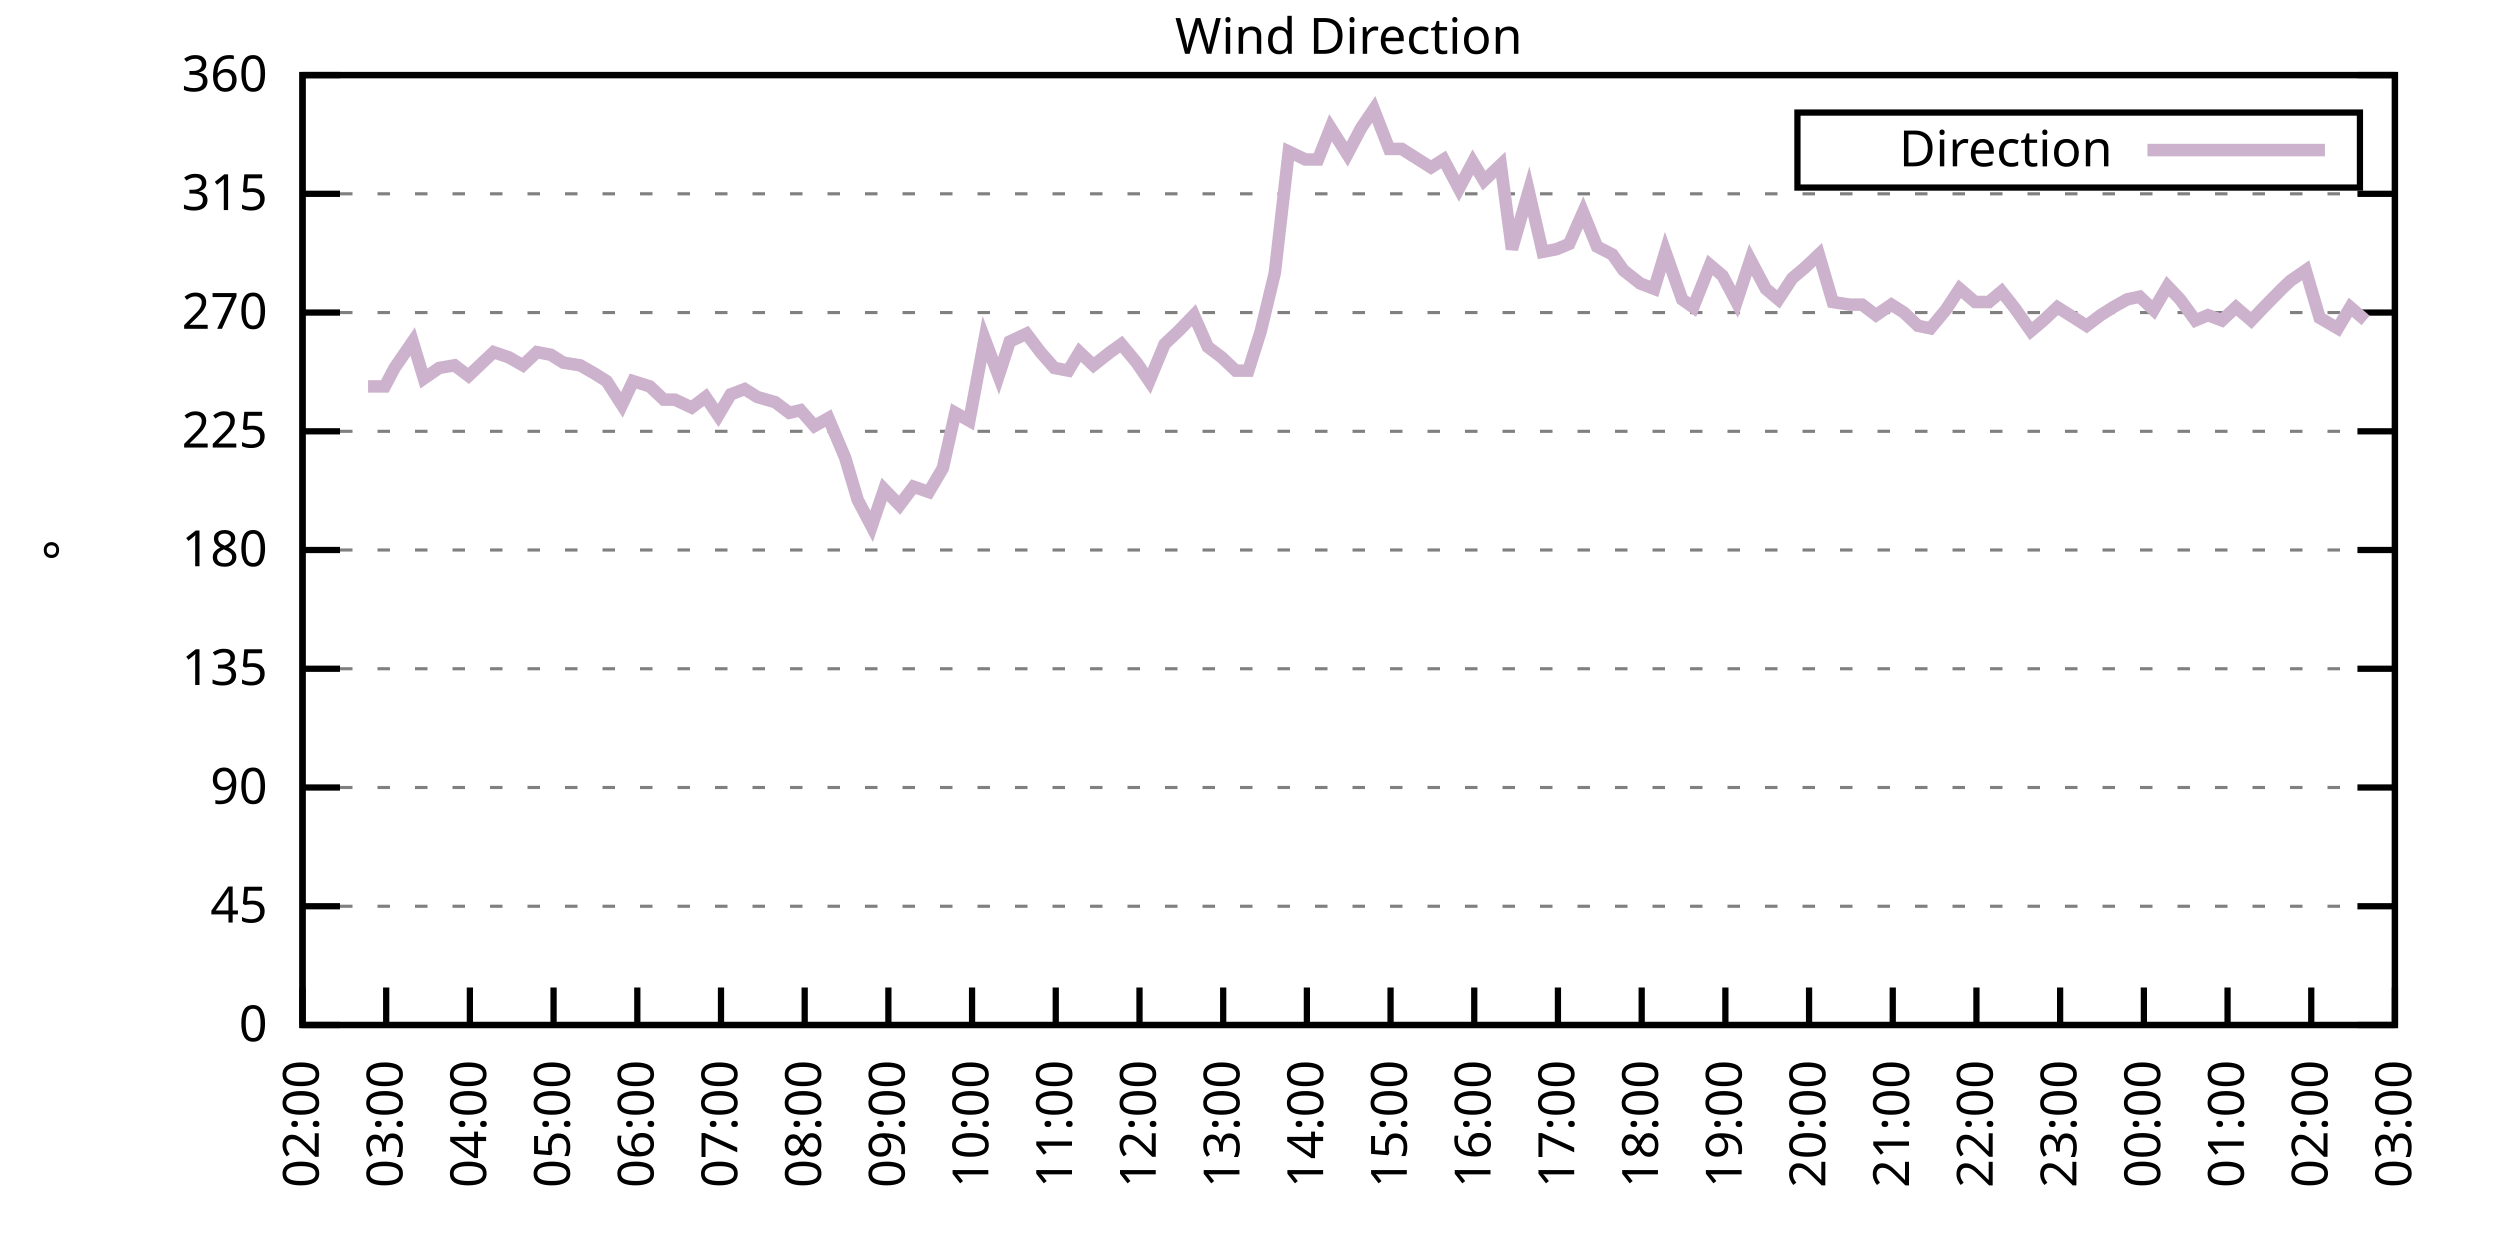
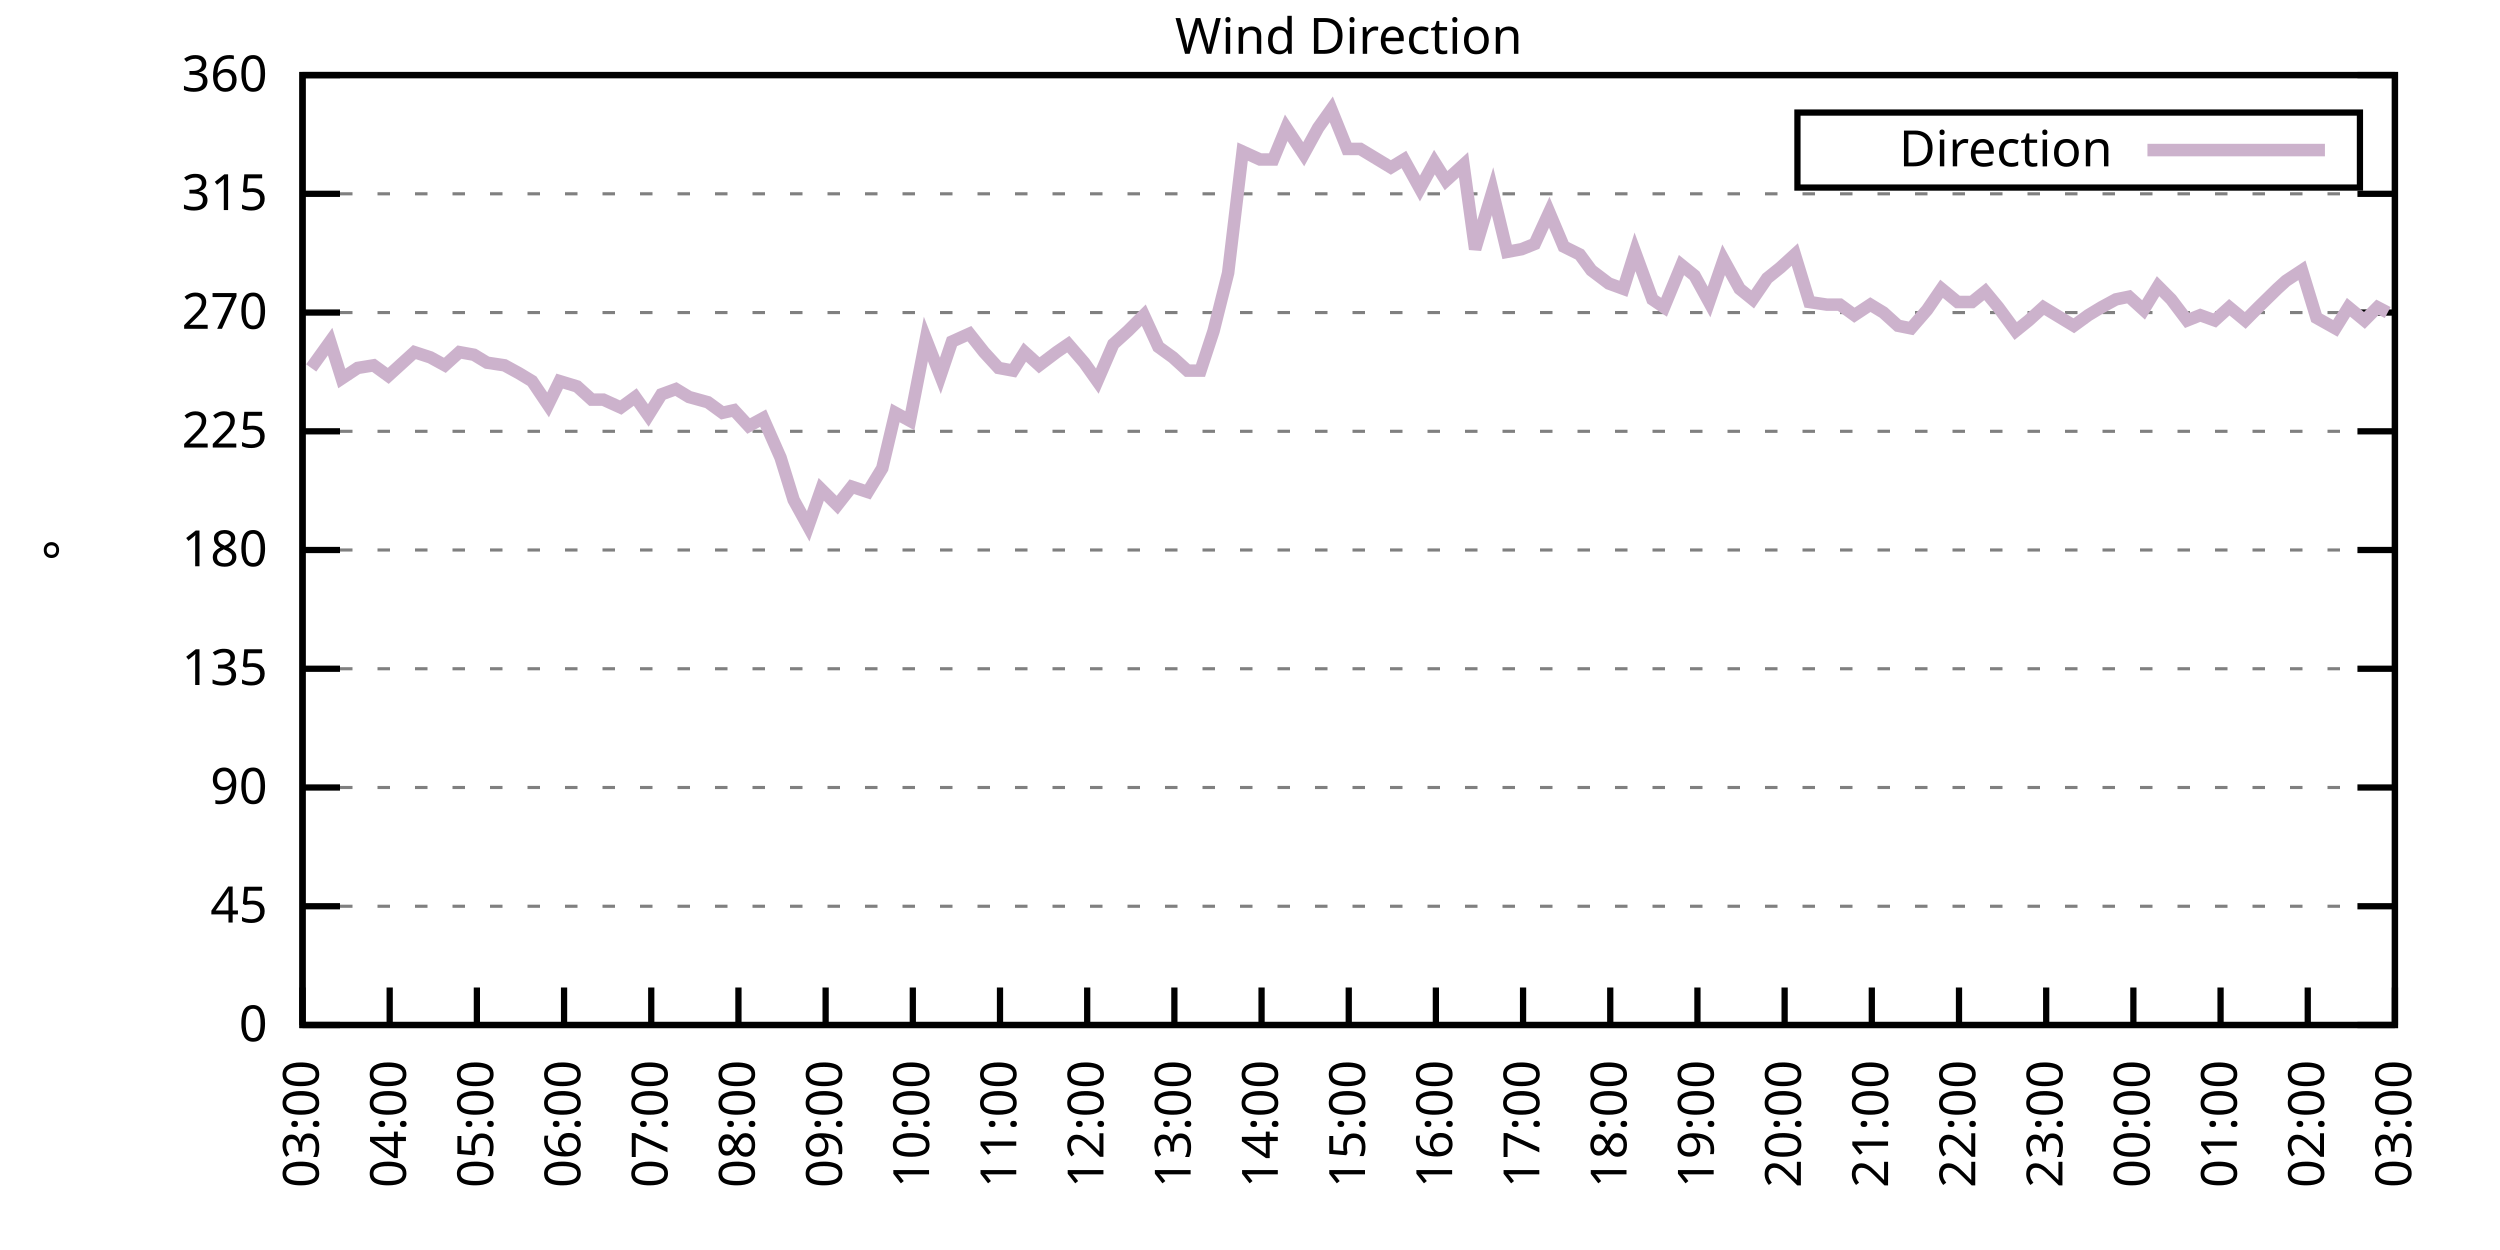
<svg xmlns="http://www.w3.org/2000/svg" xmlns:xlink="http://www.w3.org/1999/xlink" width="400" height="200" viewBox="0 0 400 200">
  <g id="gnuplot_canvas">
    <rect x="0" y="0" width="400" height="200" fill="none" />
    <defs>
      <circle id="gpDot" r="0.5" stroke-width="0.5" stroke="currentColor" />
      <path id="gpPt0" stroke-width="0.333" stroke="currentColor" d="M-1,0 h2 M0,-1 v2" />
      <path id="gpPt1" stroke-width="0.333" stroke="currentColor" d="M-1,-1 L1,1 M1,-1 L-1,1" />
      <path id="gpPt2" stroke-width="0.333" stroke="currentColor" d="M-1,0 L1,0 M0,-1 L0,1 M-1,-1 L1,1 M-1,1 L1,-1" />
      <rect id="gpPt3" stroke-width="0.333" stroke="currentColor" x="-1" y="-1" width="2" height="2" />
      <rect id="gpPt4" stroke-width="0.333" stroke="currentColor" fill="currentColor" x="-1" y="-1" width="2" height="2" />
      <circle id="gpPt5" stroke-width="0.333" stroke="currentColor" cx="0" cy="0" r="1" />
      <use xlink:href="#gpPt5" id="gpPt6" fill="currentColor" stroke="none" />
      <path id="gpPt7" stroke-width="0.333" stroke="currentColor" d="M0,-1.33 L-1.33,0.67 L1.33,0.67 z" />
      <use xlink:href="#gpPt7" id="gpPt8" fill="currentColor" stroke="none" />
      <use xlink:href="#gpPt7" id="gpPt9" stroke="currentColor" transform="rotate(180)" />
      <use xlink:href="#gpPt9" id="gpPt10" fill="currentColor" stroke="none" />
      <use xlink:href="#gpPt3" id="gpPt11" stroke="currentColor" transform="rotate(45)" />
      <use xlink:href="#gpPt11" id="gpPt12" fill="currentColor" stroke="none" />
      <path id="gpPt13" stroke-width="0.333" stroke="currentColor" d="M0,1.330 L1.265,0.411 L0.782,-1.067 L-0.782,-1.076 L-1.265,0.411 z" />
      <use xlink:href="#gpPt13" id="gpPt14" fill="currentColor" stroke="none" />
      <filter id="textbox" filterUnits="objectBoundingBox" x="0" y="0" height="1" width="1">
        <feFlood flood-color="white" flood-opacity="1" result="bgnd" />
        <feComposite in="SourceGraphic" in2="bgnd" operator="atop" />
      </filter>
      <filter id="greybox" filterUnits="objectBoundingBox" x="0" y="0" height="1" width="1">
        <feFlood flood-color="lightgrey" flood-opacity="1" result="grey" />
        <feComposite in="SourceGraphic" in2="grey" operator="atop" />
      </filter>
    </defs>
    <g fill="none" color="white" stroke="currentColor" stroke-width="1.00" stroke-linecap="butt" stroke-linejoin="miter">
</g>
    <g fill="none" color="black" stroke="currentColor" stroke-width="1.00" stroke-linecap="butt" stroke-linejoin="miter">
      <g stroke="none" shape-rendering="crispEdges">
        <polygon fill="rgb(255, 255, 255)" points="48.40,164.00 383.18,164.00 383.18,12.02 48.40,12.02 " />
      </g>
    </g>
    <g fill="none" color="black" stroke="currentColor" stroke-width="1.00" stroke-linecap="butt" stroke-linejoin="miter">
</g>
    <g fill="none" color="black" stroke="black" stroke-width="0.50" stroke-linecap="butt" stroke-linejoin="miter">
</g>
    <g fill="none" color="gray" stroke="currentColor" stroke-width="0.50" stroke-linecap="butt" stroke-linejoin="miter">
      <path stroke="gray" stroke-dasharray="2,4" class="gridline" d="M48.40,164.00 L383.19,164.00  " />
    </g>
    <g fill="none" color="gray" stroke="gray" stroke-width="1.00" stroke-linecap="butt" stroke-linejoin="miter">
</g>
    <g fill="none" color="black" stroke="currentColor" stroke-width="1.00" stroke-linecap="butt" stroke-linejoin="miter">
      <path stroke="black" d="M48.40,164.00 L54.40,164.00 M383.19,164.00 L377.19,164.00  " />
      <g transform="translate(42.80,166.60)" stroke="none" fill="black" font-family="Sans" font-size="8.00" text-anchor="end">
        <text>
          <tspan font-family="Sans"> 0</tspan>
        </text>
      </g>
    </g>
    <g fill="none" color="black" stroke="currentColor" stroke-width="1.00" stroke-linecap="butt" stroke-linejoin="miter">
</g>
    <g fill="none" color="black" stroke="black" stroke-width="0.50" stroke-linecap="butt" stroke-linejoin="miter">
</g>
    <g fill="none" color="gray" stroke="currentColor" stroke-width="0.50" stroke-linecap="butt" stroke-linejoin="miter">
      <path stroke="gray" stroke-dasharray="2,4" class="gridline" d="M48.40,145.00 L383.19,145.00  " />
    </g>
    <g fill="none" color="gray" stroke="gray" stroke-width="1.00" stroke-linecap="butt" stroke-linejoin="miter">
</g>
    <g fill="none" color="black" stroke="currentColor" stroke-width="1.00" stroke-linecap="butt" stroke-linejoin="miter">
      <path stroke="black" d="M48.40,145.00 L54.40,145.00 M383.19,145.00 L377.19,145.00  " />
      <g transform="translate(42.80,147.60)" stroke="none" fill="black" font-family="Sans" font-size="8.00" text-anchor="end">
        <text>
          <tspan font-family="Sans"> 45</tspan>
        </text>
      </g>
    </g>
    <g fill="none" color="black" stroke="currentColor" stroke-width="1.00" stroke-linecap="butt" stroke-linejoin="miter">
</g>
    <g fill="none" color="black" stroke="black" stroke-width="0.50" stroke-linecap="butt" stroke-linejoin="miter">
</g>
    <g fill="none" color="gray" stroke="currentColor" stroke-width="0.50" stroke-linecap="butt" stroke-linejoin="miter">
      <path stroke="gray" stroke-dasharray="2,4" class="gridline" d="M48.40,126.00 L383.19,126.00  " />
    </g>
    <g fill="none" color="gray" stroke="gray" stroke-width="1.00" stroke-linecap="butt" stroke-linejoin="miter">
</g>
    <g fill="none" color="black" stroke="currentColor" stroke-width="1.00" stroke-linecap="butt" stroke-linejoin="miter">
      <path stroke="black" d="M48.40,126.00 L54.40,126.00 M383.19,126.00 L377.19,126.00  " />
      <g transform="translate(42.80,128.60)" stroke="none" fill="black" font-family="Sans" font-size="8.00" text-anchor="end">
        <text>
          <tspan font-family="Sans"> 90</tspan>
        </text>
      </g>
    </g>
    <g fill="none" color="black" stroke="currentColor" stroke-width="1.00" stroke-linecap="butt" stroke-linejoin="miter">
</g>
    <g fill="none" color="black" stroke="black" stroke-width="0.50" stroke-linecap="butt" stroke-linejoin="miter">
</g>
    <g fill="none" color="gray" stroke="currentColor" stroke-width="0.50" stroke-linecap="butt" stroke-linejoin="miter">
      <path stroke="gray" stroke-dasharray="2,4" class="gridline" d="M48.40,107.00 L383.19,107.00  " />
    </g>
    <g fill="none" color="gray" stroke="gray" stroke-width="1.00" stroke-linecap="butt" stroke-linejoin="miter">
</g>
    <g fill="none" color="black" stroke="currentColor" stroke-width="1.00" stroke-linecap="butt" stroke-linejoin="miter">
      <path stroke="black" d="M48.40,107.00 L54.40,107.00 M383.19,107.00 L377.19,107.00  " />
      <g transform="translate(42.80,109.60)" stroke="none" fill="black" font-family="Sans" font-size="8.00" text-anchor="end">
        <text>
          <tspan font-family="Sans"> 135</tspan>
        </text>
      </g>
    </g>
    <g fill="none" color="black" stroke="currentColor" stroke-width="1.00" stroke-linecap="butt" stroke-linejoin="miter">
</g>
    <g fill="none" color="black" stroke="black" stroke-width="0.50" stroke-linecap="butt" stroke-linejoin="miter">
</g>
    <g fill="none" color="gray" stroke="currentColor" stroke-width="0.50" stroke-linecap="butt" stroke-linejoin="miter">
      <path stroke="gray" stroke-dasharray="2,4" class="gridline" d="M48.40,88.00 L383.19,88.00  " />
    </g>
    <g fill="none" color="gray" stroke="gray" stroke-width="1.00" stroke-linecap="butt" stroke-linejoin="miter">
</g>
    <g fill="none" color="black" stroke="currentColor" stroke-width="1.00" stroke-linecap="butt" stroke-linejoin="miter">
      <path stroke="black" d="M48.40,88.00 L54.40,88.00 M383.19,88.00 L377.19,88.00  " />
      <g transform="translate(42.80,90.60)" stroke="none" fill="black" font-family="Sans" font-size="8.00" text-anchor="end">
        <text>
          <tspan font-family="Sans"> 180</tspan>
        </text>
      </g>
    </g>
    <g fill="none" color="black" stroke="currentColor" stroke-width="1.00" stroke-linecap="butt" stroke-linejoin="miter">
</g>
    <g fill="none" color="black" stroke="black" stroke-width="0.50" stroke-linecap="butt" stroke-linejoin="miter">
</g>
    <g fill="none" color="gray" stroke="currentColor" stroke-width="0.50" stroke-linecap="butt" stroke-linejoin="miter">
      <path stroke="gray" stroke-dasharray="2,4" class="gridline" d="M48.40,69.01 L383.19,69.01  " />
    </g>
    <g fill="none" color="gray" stroke="gray" stroke-width="1.00" stroke-linecap="butt" stroke-linejoin="miter">
</g>
    <g fill="none" color="black" stroke="currentColor" stroke-width="1.00" stroke-linecap="butt" stroke-linejoin="miter">
      <path stroke="black" d="M48.40,69.01 L54.40,69.01 M383.19,69.01 L377.19,69.01  " />
      <g transform="translate(42.80,71.61)" stroke="none" fill="black" font-family="Sans" font-size="8.00" text-anchor="end">
        <text>
          <tspan font-family="Sans"> 225</tspan>
        </text>
      </g>
    </g>
    <g fill="none" color="black" stroke="currentColor" stroke-width="1.00" stroke-linecap="butt" stroke-linejoin="miter">
</g>
    <g fill="none" color="black" stroke="black" stroke-width="0.50" stroke-linecap="butt" stroke-linejoin="miter">
</g>
    <g fill="none" color="gray" stroke="currentColor" stroke-width="0.50" stroke-linecap="butt" stroke-linejoin="miter">
      <path stroke="gray" stroke-dasharray="2,4" class="gridline" d="M48.40,50.01 L383.19,50.01  " />
    </g>
    <g fill="none" color="gray" stroke="gray" stroke-width="1.00" stroke-linecap="butt" stroke-linejoin="miter">
</g>
    <g fill="none" color="black" stroke="currentColor" stroke-width="1.00" stroke-linecap="butt" stroke-linejoin="miter">
      <path stroke="black" d="M48.40,50.01 L54.40,50.01 M383.19,50.01 L377.19,50.01  " />
      <g transform="translate(42.80,52.61)" stroke="none" fill="black" font-family="Sans" font-size="8.00" text-anchor="end">
        <text>
          <tspan font-family="Sans"> 270</tspan>
        </text>
      </g>
    </g>
    <g fill="none" color="black" stroke="currentColor" stroke-width="1.00" stroke-linecap="butt" stroke-linejoin="miter">
</g>
    <g fill="none" color="black" stroke="black" stroke-width="0.50" stroke-linecap="butt" stroke-linejoin="miter">
</g>
    <g fill="none" color="gray" stroke="currentColor" stroke-width="0.50" stroke-linecap="butt" stroke-linejoin="miter">
      <path stroke="gray" stroke-dasharray="2,4" class="gridline" d="M48.40,31.01 L383.19,31.01  " />
    </g>
    <g fill="none" color="gray" stroke="gray" stroke-width="1.00" stroke-linecap="butt" stroke-linejoin="miter">
</g>
    <g fill="none" color="black" stroke="currentColor" stroke-width="1.00" stroke-linecap="butt" stroke-linejoin="miter">
      <path stroke="black" d="M48.40,31.01 L54.40,31.01 M383.19,31.01 L377.19,31.01  " />
      <g transform="translate(42.80,33.61)" stroke="none" fill="black" font-family="Sans" font-size="8.00" text-anchor="end">
        <text>
          <tspan font-family="Sans"> 315</tspan>
        </text>
      </g>
    </g>
    <g fill="none" color="black" stroke="currentColor" stroke-width="1.00" stroke-linecap="butt" stroke-linejoin="miter">
</g>
    <g fill="none" color="black" stroke="black" stroke-width="0.50" stroke-linecap="butt" stroke-linejoin="miter">
</g>
    <g fill="none" color="gray" stroke="currentColor" stroke-width="0.50" stroke-linecap="butt" stroke-linejoin="miter">
      <path stroke="gray" stroke-dasharray="2,4" class="gridline" d="M48.40,12.01 L383.19,12.01  " />
    </g>
    <g fill="none" color="gray" stroke="gray" stroke-width="1.00" stroke-linecap="butt" stroke-linejoin="miter">
</g>
    <g fill="none" color="black" stroke="currentColor" stroke-width="1.00" stroke-linecap="butt" stroke-linejoin="miter">
      <path stroke="black" d="M48.40,12.01 L54.40,12.01 M383.19,12.01 L377.19,12.01  " />
      <g transform="translate(42.80,14.61)" stroke="none" fill="black" font-family="Sans" font-size="8.00" text-anchor="end">
        <text>
          <tspan font-family="Sans"> 360</tspan>
        </text>
      </g>
    </g>
    <g fill="none" color="black" stroke="currentColor" stroke-width="1.00" stroke-linecap="butt" stroke-linejoin="miter">
      <path stroke="black" d="M48.40,164.00 L48.40,158.00  " />
      <g transform="translate(51.00,169.60) rotate(270.00)" stroke="none" fill="black" font-family="Sans" font-size="8.00" text-anchor="end">
        <text>
-           <tspan font-family="Sans">02:00</tspan>
-         </text>
-       </g>
-     </g>
-     <g fill="none" color="black" stroke="currentColor" stroke-width="1.00" stroke-linecap="butt" stroke-linejoin="miter">
-       <path stroke="black" d="M61.79,164.00 L61.79,158.00  " />
-       <g transform="translate(64.39,169.60) rotate(270.00)" stroke="none" fill="black" font-family="Sans" font-size="8.00" text-anchor="end">
-         <text>
          <tspan font-family="Sans">03:00</tspan>
        </text>
      </g>
    </g>
    <g fill="none" color="black" stroke="currentColor" stroke-width="1.00" stroke-linecap="butt" stroke-linejoin="miter">
-       <path stroke="black" d="M75.18,164.00 L75.18,158.00  " />
-       <g transform="translate(77.78,169.60) rotate(270.00)" stroke="none" fill="black" font-family="Sans" font-size="8.00" text-anchor="end">
+       <path stroke="black" d="M62.35,164.00 L62.35,158.00  " />
+       <g transform="translate(64.95,169.60) rotate(270.00)" stroke="none" fill="black" font-family="Sans" font-size="8.00" text-anchor="end">
        <text>
          <tspan font-family="Sans">04:00</tspan>
        </text>
      </g>
    </g>
    <g fill="none" color="black" stroke="currentColor" stroke-width="1.00" stroke-linecap="butt" stroke-linejoin="miter">
-       <path stroke="black" d="M88.57,164.00 L88.57,158.00  " />
-       <g transform="translate(91.17,169.60) rotate(270.00)" stroke="none" fill="black" font-family="Sans" font-size="8.00" text-anchor="end">
+       <path stroke="black" d="M76.30,164.00 L76.30,158.00  " />
+       <g transform="translate(78.90,169.60) rotate(270.00)" stroke="none" fill="black" font-family="Sans" font-size="8.00" text-anchor="end">
        <text>
          <tspan font-family="Sans">05:00</tspan>
        </text>
      </g>
    </g>
    <g fill="none" color="black" stroke="currentColor" stroke-width="1.00" stroke-linecap="butt" stroke-linejoin="miter">
-       <path stroke="black" d="M101.97,164.00 L101.97,158.00  " />
-       <g transform="translate(104.57,169.60) rotate(270.00)" stroke="none" fill="black" font-family="Sans" font-size="8.00" text-anchor="end">
+       <path stroke="black" d="M90.25,164.00 L90.25,158.00  " />
+       <g transform="translate(92.85,169.60) rotate(270.00)" stroke="none" fill="black" font-family="Sans" font-size="8.00" text-anchor="end">
        <text>
          <tspan font-family="Sans">06:00</tspan>
        </text>
      </g>
    </g>
    <g fill="none" color="black" stroke="currentColor" stroke-width="1.00" stroke-linecap="butt" stroke-linejoin="miter">
-       <path stroke="black" d="M115.36,164.00 L115.36,158.00  " />
-       <g transform="translate(117.96,169.60) rotate(270.00)" stroke="none" fill="black" font-family="Sans" font-size="8.00" text-anchor="end">
+       <path stroke="black" d="M104.20,164.00 L104.20,158.00  " />
+       <g transform="translate(106.80,169.60) rotate(270.00)" stroke="none" fill="black" font-family="Sans" font-size="8.00" text-anchor="end">
        <text>
          <tspan font-family="Sans">07:00</tspan>
        </text>
      </g>
    </g>
    <g fill="none" color="black" stroke="currentColor" stroke-width="1.00" stroke-linecap="butt" stroke-linejoin="miter">
-       <path stroke="black" d="M128.75,164.00 L128.75,158.00  " />
-       <g transform="translate(131.35,169.60) rotate(270.00)" stroke="none" fill="black" font-family="Sans" font-size="8.00" text-anchor="end">
+       <path stroke="black" d="M118.15,164.00 L118.15,158.00  " />
+       <g transform="translate(120.75,169.60) rotate(270.00)" stroke="none" fill="black" font-family="Sans" font-size="8.00" text-anchor="end">
        <text>
          <tspan font-family="Sans">08:00</tspan>
        </text>
      </g>
    </g>
    <g fill="none" color="black" stroke="currentColor" stroke-width="1.00" stroke-linecap="butt" stroke-linejoin="miter">
-       <path stroke="black" d="M142.14,164.00 L142.14,158.00  " />
-       <g transform="translate(144.74,169.60) rotate(270.00)" stroke="none" fill="black" font-family="Sans" font-size="8.00" text-anchor="end">
+       <path stroke="black" d="M132.10,164.00 L132.10,158.00  " />
+       <g transform="translate(134.70,169.60) rotate(270.00)" stroke="none" fill="black" font-family="Sans" font-size="8.00" text-anchor="end">
        <text>
          <tspan font-family="Sans">09:00</tspan>
        </text>
      </g>
    </g>
    <g fill="none" color="black" stroke="currentColor" stroke-width="1.00" stroke-linecap="butt" stroke-linejoin="miter">
-       <path stroke="black" d="M155.53,164.00 L155.53,158.00  " />
-       <g transform="translate(158.13,169.60) rotate(270.00)" stroke="none" fill="black" font-family="Sans" font-size="8.00" text-anchor="end">
+       <path stroke="black" d="M146.05,164.00 L146.05,158.00  " />
+       <g transform="translate(148.65,169.60) rotate(270.00)" stroke="none" fill="black" font-family="Sans" font-size="8.00" text-anchor="end">
        <text>
          <tspan font-family="Sans">10:00</tspan>
        </text>
      </g>
    </g>
    <g fill="none" color="black" stroke="currentColor" stroke-width="1.00" stroke-linecap="butt" stroke-linejoin="miter">
-       <path stroke="black" d="M168.92,164.00 L168.92,158.00  " />
-       <g transform="translate(171.52,169.60) rotate(270.00)" stroke="none" fill="black" font-family="Sans" font-size="8.00" text-anchor="end">
+       <path stroke="black" d="M160.00,164.00 L160.00,158.00  " />
+       <g transform="translate(162.60,169.60) rotate(270.00)" stroke="none" fill="black" font-family="Sans" font-size="8.00" text-anchor="end">
        <text>
          <tspan font-family="Sans">11:00</tspan>
        </text>
      </g>
    </g>
    <g fill="none" color="black" stroke="currentColor" stroke-width="1.00" stroke-linecap="butt" stroke-linejoin="miter">
-       <path stroke="black" d="M182.32,164.00 L182.32,158.00  " />
-       <g transform="translate(184.92,169.60) rotate(270.00)" stroke="none" fill="black" font-family="Sans" font-size="8.00" text-anchor="end">
+       <path stroke="black" d="M173.95,164.00 L173.95,158.00  " />
+       <g transform="translate(176.55,169.60) rotate(270.00)" stroke="none" fill="black" font-family="Sans" font-size="8.00" text-anchor="end">
        <text>
          <tspan font-family="Sans">12:00</tspan>
        </text>
      </g>
    </g>
    <g fill="none" color="black" stroke="currentColor" stroke-width="1.00" stroke-linecap="butt" stroke-linejoin="miter">
-       <path stroke="black" d="M195.71,164.00 L195.71,158.00  " />
-       <g transform="translate(198.31,169.60) rotate(270.00)" stroke="none" fill="black" font-family="Sans" font-size="8.00" text-anchor="end">
+       <path stroke="black" d="M187.90,164.00 L187.90,158.00  " />
+       <g transform="translate(190.50,169.60) rotate(270.00)" stroke="none" fill="black" font-family="Sans" font-size="8.00" text-anchor="end">
        <text>
          <tspan font-family="Sans">13:00</tspan>
        </text>
      </g>
    </g>
    <g fill="none" color="black" stroke="currentColor" stroke-width="1.00" stroke-linecap="butt" stroke-linejoin="miter">
-       <path stroke="black" d="M209.10,164.00 L209.10,158.00  " />
-       <g transform="translate(211.70,169.60) rotate(270.00)" stroke="none" fill="black" font-family="Sans" font-size="8.00" text-anchor="end">
+       <path stroke="black" d="M201.85,164.00 L201.85,158.00  " />
+       <g transform="translate(204.45,169.60) rotate(270.00)" stroke="none" fill="black" font-family="Sans" font-size="8.00" text-anchor="end">
        <text>
          <tspan font-family="Sans">14:00</tspan>
        </text>
      </g>
    </g>
    <g fill="none" color="black" stroke="currentColor" stroke-width="1.00" stroke-linecap="butt" stroke-linejoin="miter">
-       <path stroke="black" d="M222.49,164.00 L222.49,158.00  " />
-       <g transform="translate(225.09,169.60) rotate(270.00)" stroke="none" fill="black" font-family="Sans" font-size="8.00" text-anchor="end">
+       <path stroke="black" d="M215.80,164.00 L215.80,158.00  " />
+       <g transform="translate(218.40,169.60) rotate(270.00)" stroke="none" fill="black" font-family="Sans" font-size="8.00" text-anchor="end">
        <text>
          <tspan font-family="Sans">15:00</tspan>
        </text>
      </g>
    </g>
    <g fill="none" color="black" stroke="currentColor" stroke-width="1.00" stroke-linecap="butt" stroke-linejoin="miter">
-       <path stroke="black" d="M235.88,164.00 L235.88,158.00  " />
-       <g transform="translate(238.48,169.60) rotate(270.00)" stroke="none" fill="black" font-family="Sans" font-size="8.00" text-anchor="end">
+       <path stroke="black" d="M229.74,164.00 L229.74,158.00  " />
+       <g transform="translate(232.34,169.60) rotate(270.00)" stroke="none" fill="black" font-family="Sans" font-size="8.00" text-anchor="end">
        <text>
          <tspan font-family="Sans">16:00</tspan>
        </text>
      </g>
    </g>
    <g fill="none" color="black" stroke="currentColor" stroke-width="1.00" stroke-linecap="butt" stroke-linejoin="miter">
-       <path stroke="black" d="M249.27,164.00 L249.27,158.00  " />
-       <g transform="translate(251.87,169.60) rotate(270.00)" stroke="none" fill="black" font-family="Sans" font-size="8.00" text-anchor="end">
+       <path stroke="black" d="M243.69,164.00 L243.69,158.00  " />
+       <g transform="translate(246.29,169.60) rotate(270.00)" stroke="none" fill="black" font-family="Sans" font-size="8.00" text-anchor="end">
        <text>
          <tspan font-family="Sans">17:00</tspan>
        </text>
      </g>
    </g>
    <g fill="none" color="black" stroke="currentColor" stroke-width="1.00" stroke-linecap="butt" stroke-linejoin="miter">
-       <path stroke="black" d="M262.67,164.00 L262.67,158.00  " />
-       <g transform="translate(265.27,169.60) rotate(270.00)" stroke="none" fill="black" font-family="Sans" font-size="8.00" text-anchor="end">
+       <path stroke="black" d="M257.64,164.00 L257.64,158.00  " />
+       <g transform="translate(260.24,169.60) rotate(270.00)" stroke="none" fill="black" font-family="Sans" font-size="8.00" text-anchor="end">
        <text>
          <tspan font-family="Sans">18:00</tspan>
        </text>
      </g>
    </g>
    <g fill="none" color="black" stroke="currentColor" stroke-width="1.00" stroke-linecap="butt" stroke-linejoin="miter">
-       <path stroke="black" d="M276.06,164.00 L276.06,158.00  " />
-       <g transform="translate(278.66,169.60) rotate(270.00)" stroke="none" fill="black" font-family="Sans" font-size="8.00" text-anchor="end">
+       <path stroke="black" d="M271.59,164.00 L271.59,158.00  " />
+       <g transform="translate(274.19,169.60) rotate(270.00)" stroke="none" fill="black" font-family="Sans" font-size="8.00" text-anchor="end">
        <text>
          <tspan font-family="Sans">19:00</tspan>
        </text>
      </g>
    </g>
    <g fill="none" color="black" stroke="currentColor" stroke-width="1.00" stroke-linecap="butt" stroke-linejoin="miter">
-       <path stroke="black" d="M289.45,164.00 L289.45,158.00  " />
-       <g transform="translate(292.05,169.60) rotate(270.00)" stroke="none" fill="black" font-family="Sans" font-size="8.00" text-anchor="end">
+       <path stroke="black" d="M285.54,164.00 L285.54,158.00  " />
+       <g transform="translate(288.14,169.60) rotate(270.00)" stroke="none" fill="black" font-family="Sans" font-size="8.00" text-anchor="end">
        <text>
          <tspan font-family="Sans">20:00</tspan>
        </text>
      </g>
    </g>
    <g fill="none" color="black" stroke="currentColor" stroke-width="1.00" stroke-linecap="butt" stroke-linejoin="miter">
-       <path stroke="black" d="M302.84,164.00 L302.84,158.00  " />
-       <g transform="translate(305.44,169.60) rotate(270.00)" stroke="none" fill="black" font-family="Sans" font-size="8.00" text-anchor="end">
+       <path stroke="black" d="M299.49,164.00 L299.49,158.00  " />
+       <g transform="translate(302.09,169.60) rotate(270.00)" stroke="none" fill="black" font-family="Sans" font-size="8.00" text-anchor="end">
        <text>
          <tspan font-family="Sans">21:00</tspan>
        </text>
      </g>
    </g>
    <g fill="none" color="black" stroke="currentColor" stroke-width="1.00" stroke-linecap="butt" stroke-linejoin="miter">
-       <path stroke="black" d="M316.23,164.00 L316.23,158.00  " />
-       <g transform="translate(318.83,169.60) rotate(270.00)" stroke="none" fill="black" font-family="Sans" font-size="8.00" text-anchor="end">
+       <path stroke="black" d="M313.44,164.00 L313.44,158.00  " />
+       <g transform="translate(316.04,169.60) rotate(270.00)" stroke="none" fill="black" font-family="Sans" font-size="8.00" text-anchor="end">
        <text>
          <tspan font-family="Sans">22:00</tspan>
        </text>
      </g>
    </g>
    <g fill="none" color="black" stroke="currentColor" stroke-width="1.00" stroke-linecap="butt" stroke-linejoin="miter">
-       <path stroke="black" d="M329.62,164.00 L329.62,158.00  " />
-       <g transform="translate(332.22,169.60) rotate(270.00)" stroke="none" fill="black" font-family="Sans" font-size="8.00" text-anchor="end">
+       <path stroke="black" d="M327.39,164.00 L327.39,158.00  " />
+       <g transform="translate(329.99,169.60) rotate(270.00)" stroke="none" fill="black" font-family="Sans" font-size="8.00" text-anchor="end">
        <text>
          <tspan font-family="Sans">23:00</tspan>
        </text>
      </g>
    </g>
    <g fill="none" color="black" stroke="currentColor" stroke-width="1.00" stroke-linecap="butt" stroke-linejoin="miter">
-       <path stroke="black" d="M343.02,164.00 L343.02,158.00  " />
-       <g transform="translate(345.62,169.60) rotate(270.00)" stroke="none" fill="black" font-family="Sans" font-size="8.00" text-anchor="end">
+       <path stroke="black" d="M341.34,164.00 L341.34,158.00  " />
+       <g transform="translate(343.94,169.60) rotate(270.00)" stroke="none" fill="black" font-family="Sans" font-size="8.00" text-anchor="end">
        <text>
          <tspan font-family="Sans">00:00</tspan>
        </text>
      </g>
    </g>
    <g fill="none" color="black" stroke="currentColor" stroke-width="1.00" stroke-linecap="butt" stroke-linejoin="miter">
-       <path stroke="black" d="M356.41,164.00 L356.41,158.00  " />
-       <g transform="translate(359.01,169.60) rotate(270.00)" stroke="none" fill="black" font-family="Sans" font-size="8.00" text-anchor="end">
+       <path stroke="black" d="M355.29,164.00 L355.29,158.00  " />
+       <g transform="translate(357.89,169.60) rotate(270.00)" stroke="none" fill="black" font-family="Sans" font-size="8.00" text-anchor="end">
        <text>
          <tspan font-family="Sans">01:00</tspan>
        </text>
      </g>
    </g>
    <g fill="none" color="black" stroke="currentColor" stroke-width="1.00" stroke-linecap="butt" stroke-linejoin="miter">
-       <path stroke="black" d="M369.80,164.00 L369.80,158.00  " />
-       <g transform="translate(372.40,169.60) rotate(270.00)" stroke="none" fill="black" font-family="Sans" font-size="8.00" text-anchor="end">
+       <path stroke="black" d="M369.24,164.00 L369.24,158.00  " />
+       <g transform="translate(371.84,169.60) rotate(270.00)" stroke="none" fill="black" font-family="Sans" font-size="8.00" text-anchor="end">
        <text>
          <tspan font-family="Sans">02:00</tspan>
        </text>
      </g>
    </g>
    <g fill="none" color="black" stroke="currentColor" stroke-width="1.00" stroke-linecap="butt" stroke-linejoin="miter">
      <path stroke="black" d="M383.19,164.00 L383.19,158.00  " />
      <g transform="translate(385.79,169.60) rotate(270.00)" stroke="none" fill="black" font-family="Sans" font-size="8.00" text-anchor="end">
        <text>
          <tspan font-family="Sans">03:00</tspan>
        </text>
      </g>
    </g>
    <g fill="none" color="black" stroke="currentColor" stroke-width="1.00" stroke-linecap="butt" stroke-linejoin="miter">
</g>
    <g fill="none" color="black" stroke="currentColor" stroke-width="1.00" stroke-linecap="butt" stroke-linejoin="miter">
      <path stroke="black" d="M48.40,12.01 L48.40,164.00 L383.19,164.00 L383.19,12.01 L48.40,12.01 Z  " />
    </g>
    <g fill="none" color="black" stroke="currentColor" stroke-width="1.00" stroke-linecap="butt" stroke-linejoin="miter">
</g>
    <g fill="none" color="black" stroke="currentColor" stroke-width="1.00" stroke-linecap="butt" stroke-linejoin="miter">
      <path stroke="black" d="M287.59,30.01 L287.59,18.01 L377.59,18.01 L377.59,30.01 L287.59,30.01 Z  " />
    </g>
    <g id="Wind_direction_plot_1">
      <g fill="none" color="white" stroke="black" stroke-width="2.00" stroke-linecap="butt" stroke-linejoin="miter">
</g>
      <g fill="none" color="black" stroke="currentColor" stroke-width="2.00" stroke-linecap="butt" stroke-linejoin="miter">
        <g transform="translate(337.99,26.61)" stroke="none" fill="black" font-family="Sans" font-size="8.00" text-anchor="end">
          <text>
            <tspan font-family="Sans">Direction</tspan>
          </text>
        </g>
      </g>
      <g fill="none" color="black" stroke="currentColor" stroke-width="2.00" stroke-linecap="butt" stroke-linejoin="miter">
-         <path stroke="rgb(204, 178, 204)" d="M343.59,24.01 L371.99,24.01 M58.89,61.83 L61.57,61.83 L63.13,58.87 L66.03,54.65 L67.82,60.56 L70.27,58.87   L72.73,58.45 L74.96,60.14 L77.19,58.03 L78.98,56.34 L81.43,57.18 L83.66,58.45 L85.90,56.34 L88.13,56.76   L90.14,58.03 L92.82,58.45 L95.05,59.72 L97.06,60.98 L99.51,64.78 L101.30,60.98 L103.98,61.83 L106.21,63.94   L107.99,63.94 L110.67,65.21 L112.90,63.52 L114.91,66.47 L116.92,63.10 L119.15,62.25 L121.16,63.52 L124.06,64.36   L126.29,66.05 L128.08,65.63 L130.31,68.16 L132.54,66.90 L135.22,73.23 L137.23,79.98 L139.46,84.21 L141.47,78.29   L143.93,80.83 L146.16,77.87 L148.61,78.72 L150.85,74.92 L152.85,66.05 L155.09,67.32 L157.54,54.23 L159.77,60.14   L161.56,54.65 L164.24,53.39 L166.47,56.34 L168.70,58.87 L170.93,59.30 L172.72,56.34 L174.95,58.45 L177.63,56.34   L179.41,55.07 L181.87,58.03 L183.88,60.98 L186.33,55.07 L188.57,52.96 L191.02,50.43 L193.25,55.50 L195.48,57.18   L197.72,59.30 L199.73,59.30 L201.73,52.96 L203.97,43.67 L206.20,24.25 L208.88,25.52 L210.88,25.52 L212.89,20.45   L215.57,24.68 L217.80,20.45 L219.81,17.50 L222.27,23.83 L224.28,23.83 L226.29,25.10 L228.96,26.79 L230.97,25.52   L233.43,30.16 L235.66,25.94 L237.44,28.90 L240.12,26.36 L241.91,39.87 L244.59,30.59 L246.82,40.30 L249.05,39.87   L251.06,39.03 L253.29,33.96 L255.52,39.45 L257.98,40.72 L259.76,43.25 L262.44,45.36 L264.67,46.21 L266.46,40.30   L269.14,47.90 L270.92,49.16 L273.60,42.41 L275.61,44.10 L277.84,48.32 L280.07,41.56 L282.53,46.21 L284.54,47.90   L286.77,44.52 L288.78,42.83 L291.01,40.72 L293.24,48.32 L295.92,48.74 L297.93,48.74 L300.16,50.43 L302.62,48.74   L304.63,50.01 L306.86,52.12 L308.87,52.54 L311.32,49.59 L313.55,46.21 L316.01,48.32 L318.24,48.32 L320.25,46.63   L322.26,49.16 L324.94,52.96 L326.95,51.27 L329.18,49.16 L331.19,50.43 L333.86,52.12 L336.10,50.43 L338.10,49.16   L340.34,47.90 L342.35,47.47 L344.58,49.59 L346.81,45.79 L348.82,47.90 L351.27,51.27 L353.28,50.43 L355.51,51.27   L357.75,49.16 L360.20,51.27 L362.21,49.16 L365.11,46.21 L366.45,44.94 L368.91,43.25 L371.14,50.85 L374.04,52.54   L376.05,49.16 L378.50,51.27  " />
+         <path stroke="rgb(204, 178, 204)" d="M343.59,24.01 L371.99,24.01 M49.79,58.87 L52.82,54.65 L54.68,60.56 L57.23,58.87 L59.79,58.45 L62.12,60.14   L64.44,58.03 L66.30,56.34 L68.86,57.18 L71.18,58.45 L73.51,56.34 L75.83,56.76 L77.93,58.03 L80.72,58.45   L83.04,59.72 L85.13,60.98 L87.69,64.78 L89.55,60.98 L92.34,61.83 L94.67,63.94 L96.53,63.94 L99.32,65.21   L101.64,63.52 L103.73,66.47 L105.83,63.10 L108.15,62.25 L110.24,63.52 L113.27,64.36 L115.59,66.05 L117.45,65.63   L119.78,68.16 L122.10,66.90 L124.89,73.23 L126.98,79.98 L129.31,84.21 L131.40,78.29 L133.96,80.83 L136.28,77.87   L138.84,78.72 L141.16,74.92 L143.26,66.05 L145.58,67.32 L148.14,54.23 L150.46,60.14 L152.32,54.65 L155.11,53.39   L157.44,56.34 L159.76,58.87 L162.09,59.30 L163.95,56.34 L166.27,58.45 L169.06,56.34 L170.92,55.07 L173.48,58.03   L175.57,60.98 L178.13,55.07 L180.46,52.96 L183.01,50.43 L185.34,55.50 L187.66,57.18 L189.99,59.30 L192.08,59.30   L194.17,52.96 L196.50,43.67 L198.82,24.25 L201.61,25.52 L203.71,25.52 L205.80,20.45 L208.59,24.68 L210.91,20.45   L213.01,17.50 L215.56,23.83 L217.65,23.83 L219.75,25.10 L222.54,26.79 L224.63,25.52 L227.19,30.16 L229.51,25.94   L231.37,28.90 L234.16,26.36 L236.02,39.87 L238.81,30.59 L241.14,40.30 L243.46,39.87 L245.55,39.03 L247.88,33.96   L250.20,39.45 L252.76,40.72 L254.62,43.25 L257.41,45.36 L259.74,46.21 L261.60,40.30 L264.39,47.90 L266.25,49.16   L269.04,42.41 L271.13,44.10 L273.45,48.32 L275.78,41.56 L278.34,46.21 L280.43,47.90 L282.75,44.52 L284.85,42.83   L287.17,40.72 L289.50,48.32 L292.29,48.74 L294.38,48.74 L296.70,50.43 L299.26,48.74 L301.35,50.01 L303.68,52.12   L305.77,52.54 L308.33,49.59 L310.65,46.21 L313.21,48.32 L315.53,48.32 L317.63,46.63 L319.72,49.16 L322.51,52.96   L324.60,51.27 L326.93,49.16 L329.02,50.43 L331.81,52.12 L334.13,50.43 L336.23,49.16 L338.55,47.90 L340.64,47.47   L342.97,49.59 L345.29,45.79 L347.39,47.90 L349.94,51.27 L352.04,50.43 L354.36,51.27 L356.69,49.16 L359.24,51.27   L361.34,49.16 L364.36,46.21 L365.75,44.94 L368.31,43.25 L370.64,50.85 L373.66,52.54 L375.75,49.16 L378.31,51.27   L380.40,49.16 L382.03,50.01  " />
      </g>
    </g>
    <g fill="none" color="black" stroke="currentColor" stroke-width="2.00" stroke-linecap="butt" stroke-linejoin="miter">
</g>
    <g fill="none" color="black" stroke="black" stroke-width="1.00" stroke-linecap="butt" stroke-linejoin="miter">
</g>
    <g fill="none" color="black" stroke="currentColor" stroke-width="1.00" stroke-linecap="butt" stroke-linejoin="miter">
      <path stroke="black" d="M48.40,12.01 L48.40,164.00 L383.19,164.00 L383.19,12.01 L48.40,12.01 Z  " />
      <g transform="translate(12.80,88.01) rotate(270.00)" stroke="none" fill="black" font-family="Sans" font-size="8.00" text-anchor="middle">
        <text>
          <tspan font-family="Sans">°</tspan>
        </text>
      </g>
    </g>
    <g fill="none" color="black" stroke="currentColor" stroke-width="1.00" stroke-linecap="butt" stroke-linejoin="miter">
</g>
    <g fill="none" color="black" stroke="currentColor" stroke-width="1.00" stroke-linecap="butt" stroke-linejoin="miter">
      <g transform="translate(215.79,8.61)" stroke="none" fill="black" font-family="Sans" font-size="8.00" text-anchor="middle">
        <text>
          <tspan font-family="Sans">Wind Direction</tspan>
        </text>
      </g>
    </g>
    <g fill="none" color="black" stroke="currentColor" stroke-width="1.00" stroke-linecap="butt" stroke-linejoin="miter">
</g>
  </g>
</svg>
